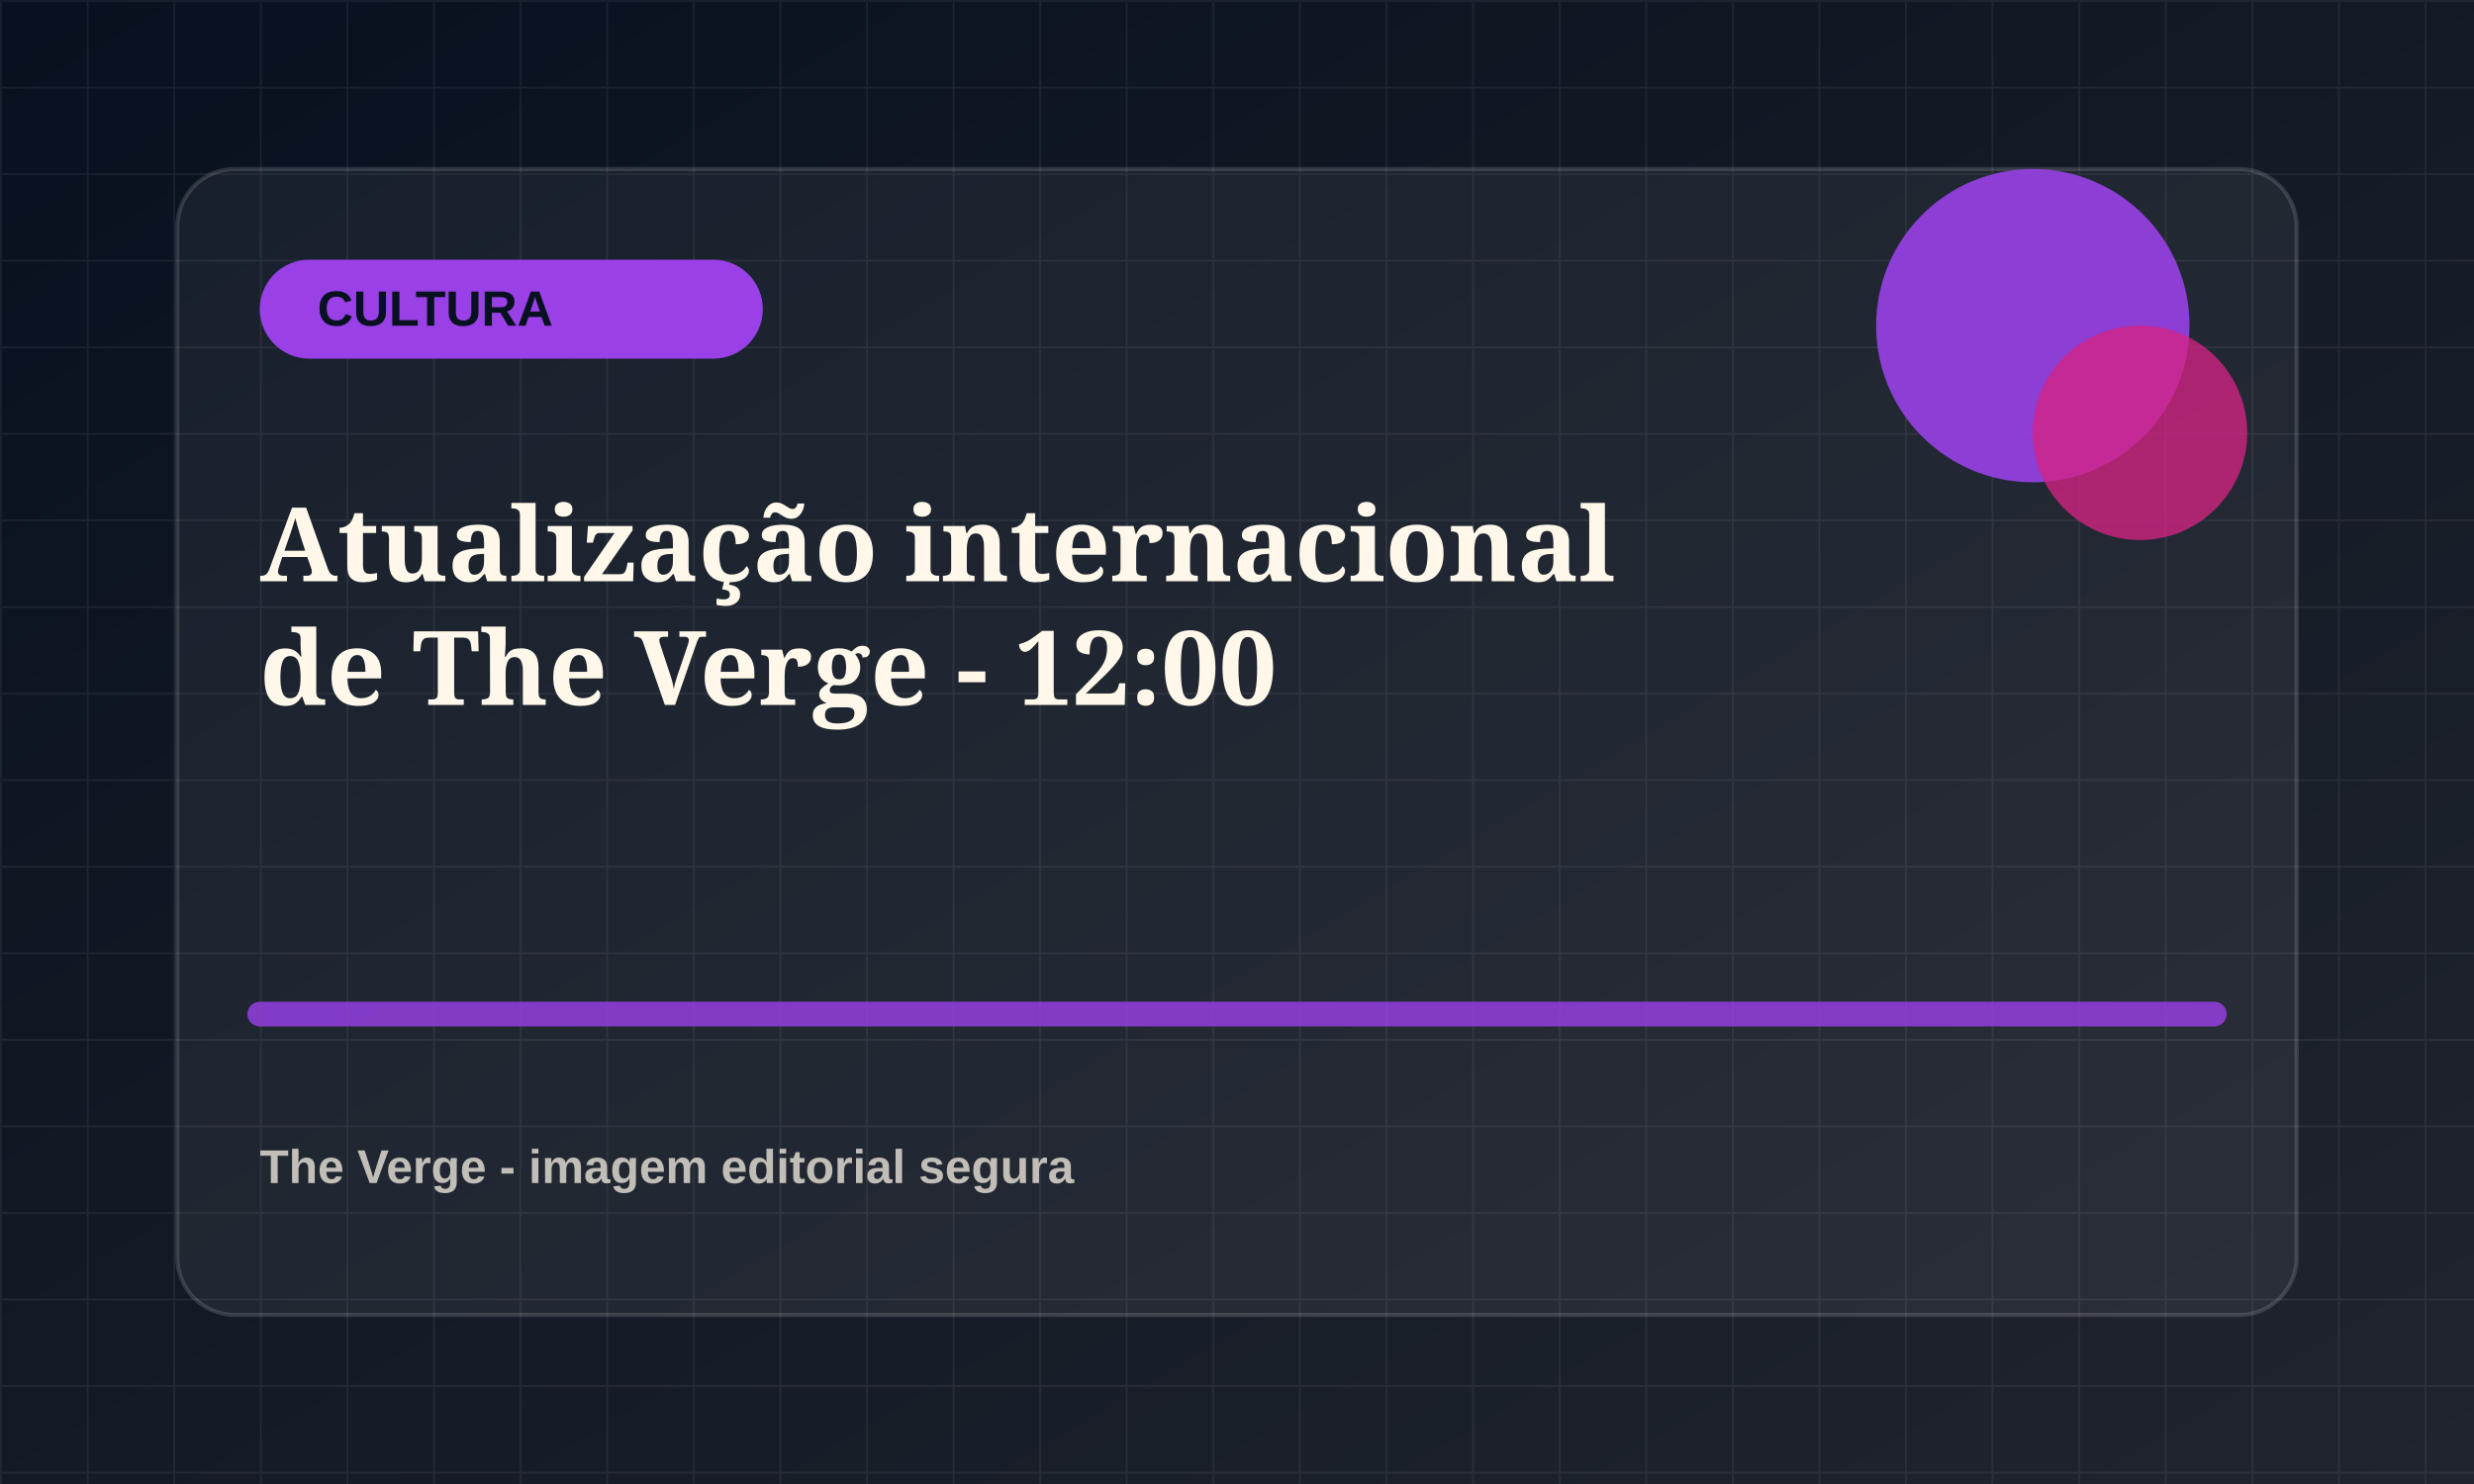
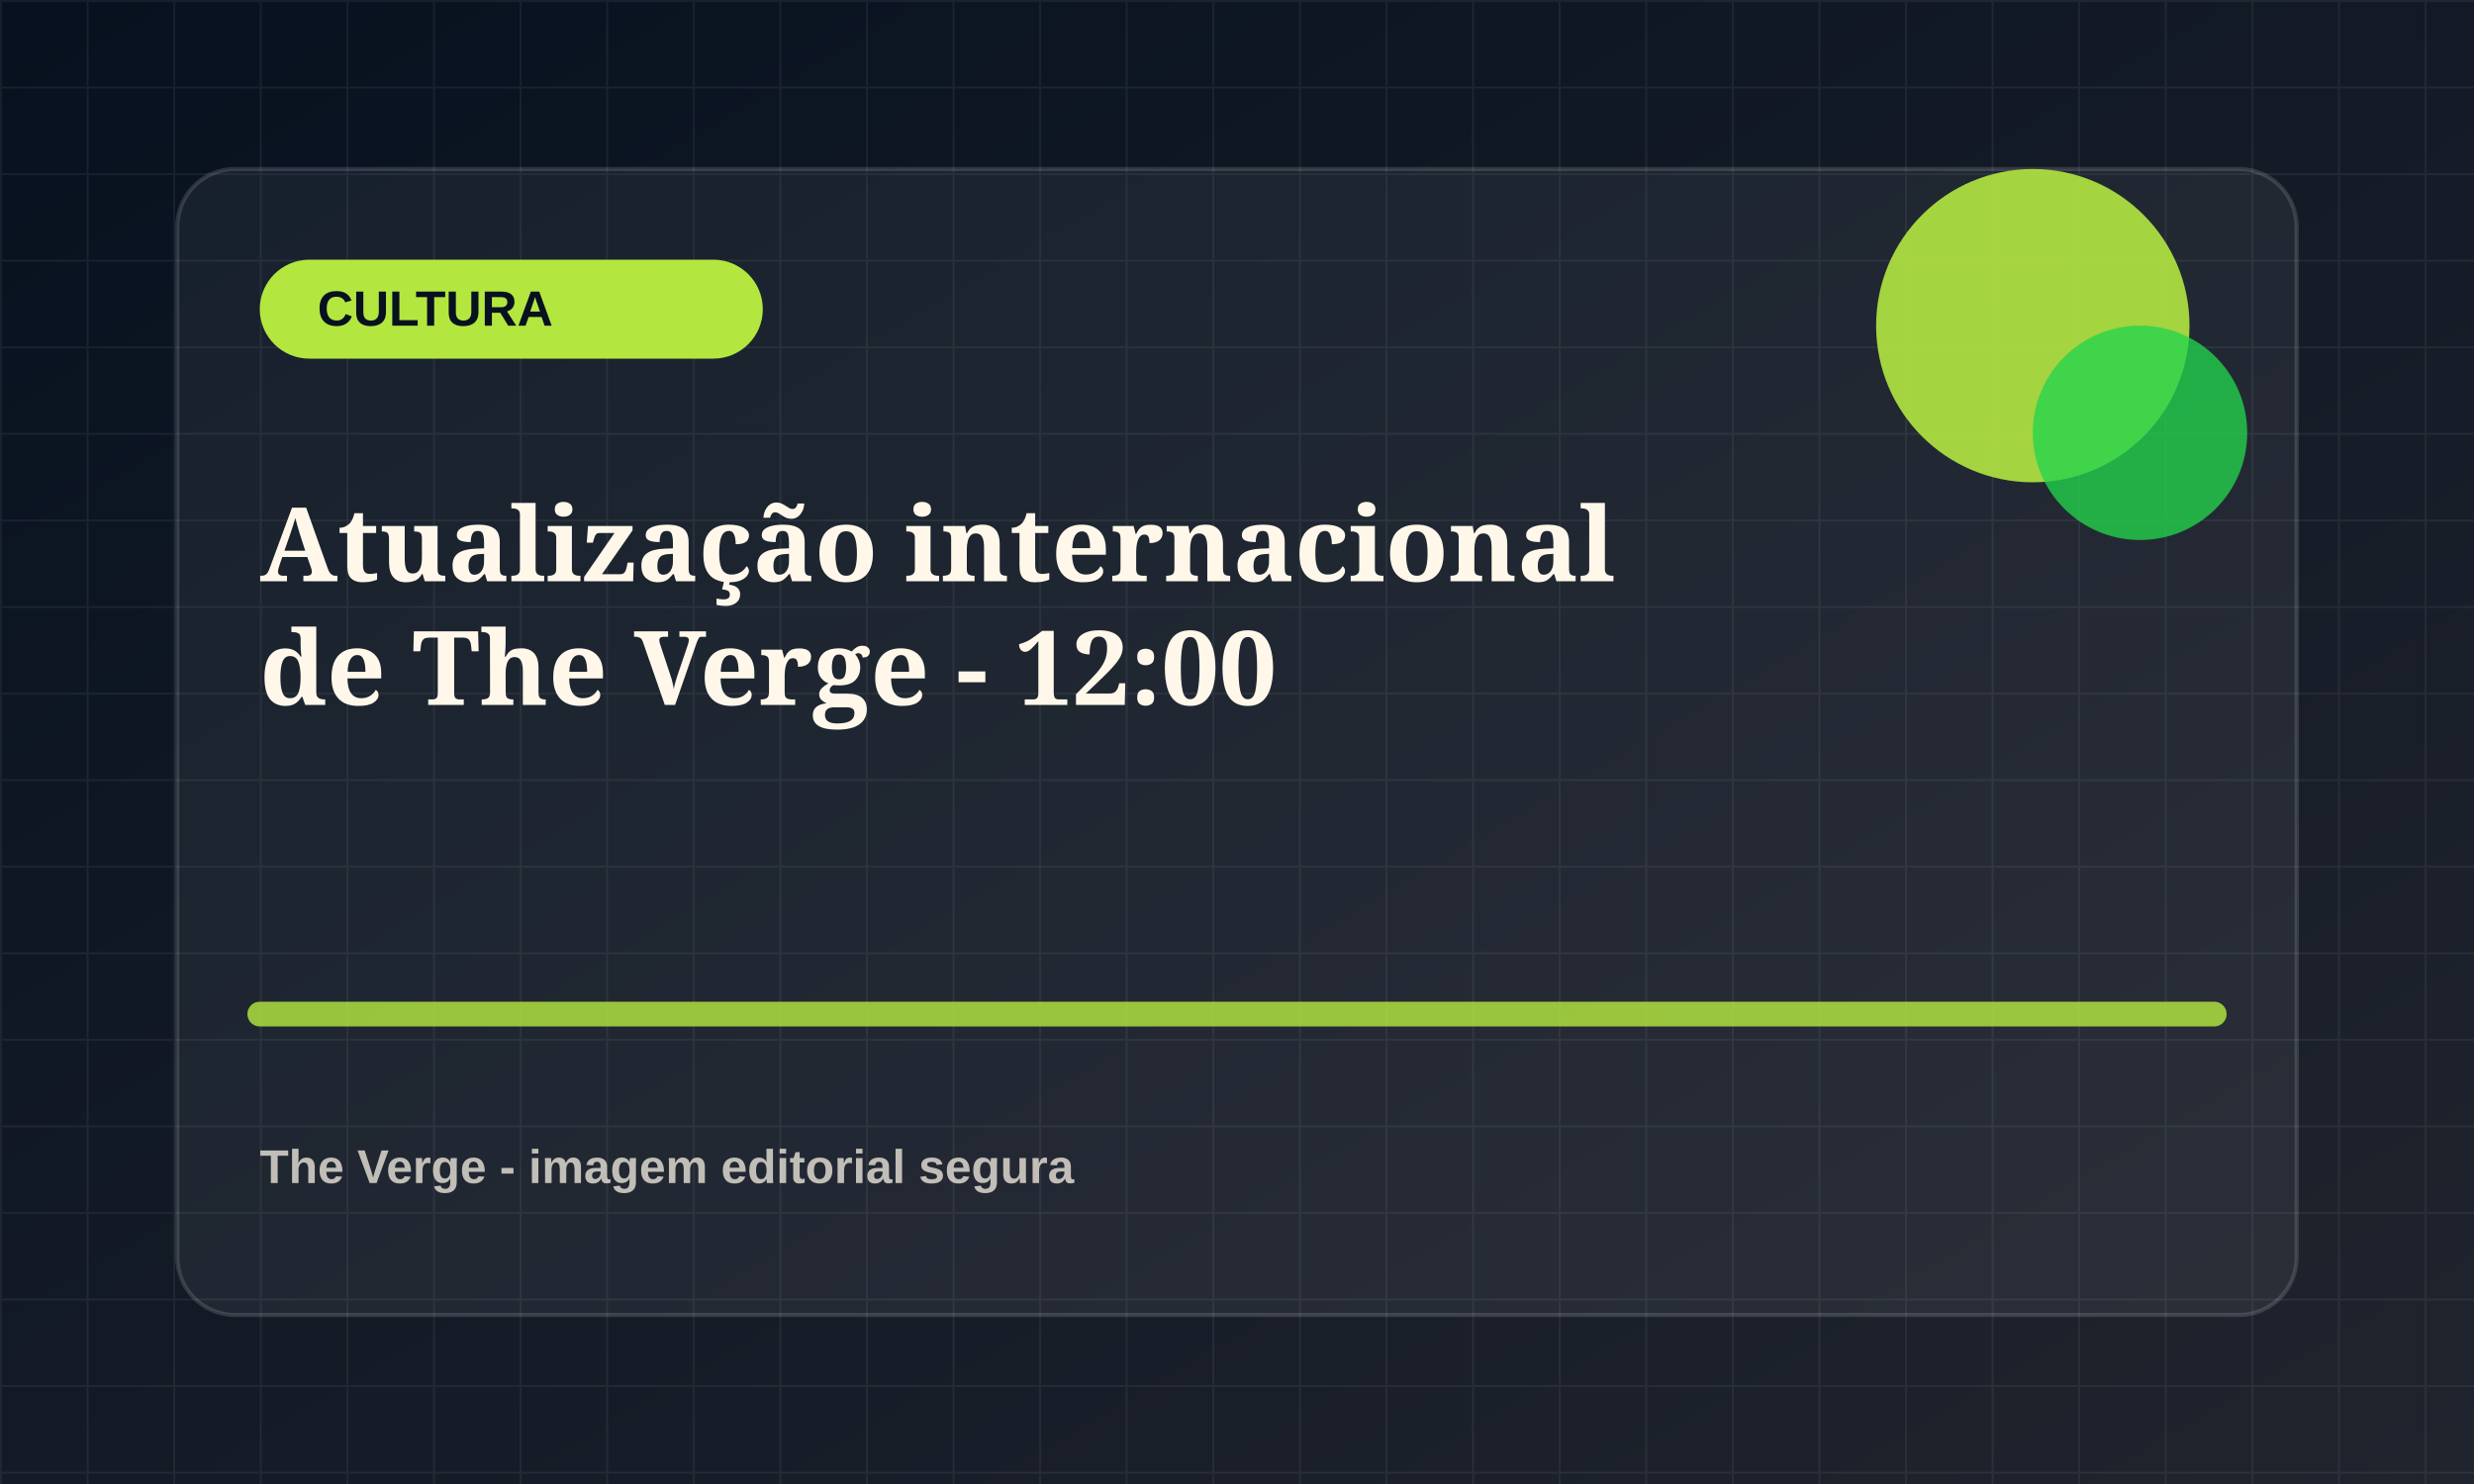
<svg xmlns="http://www.w3.org/2000/svg" viewBox="0 0 1200 720">
  <defs>
    <linearGradient id="bg" x1="0" x2="1" y1="0" y2="1">
      <stop offset="0" stop-color="#07111f" />
      <stop offset="1" stop-color="#20242d" />
    </linearGradient>
    <pattern id="grid" width="42" height="42" patternUnits="userSpaceOnUse">
      <path d="M42 0H0v42" fill="none" stroke="rgba(255,255,255,.055)" stroke-width="2" />
    </pattern>
  </defs>
  <rect width="1200" height="720" fill="url(#bg)" />
  <rect width="1200" height="720" fill="url(#grid)" />
  <rect x="86" y="82" width="1028" height="556" rx="28" fill="rgba(255,255,255,.055)" stroke="rgba(255,255,255,.14)" stroke-width="2" />
-   <rect x="126" y="126" width="244" height="48" rx="24" fill="hsl(272 78% 58%)" />
+   <rect x="126" y="126" width="244" height="48" rx="24" fill="hsl(79 78% 58%)" />
  <text x="154" y="158" fill="#07111f" font-family="Arial, sans-serif" font-size="24" font-weight="800">CULTURA</text>
-   <circle cx="986" cy="158" r="76" fill="hsl(272 78% 58%)" opacity=".9" />
-   <circle cx="1038" cy="210" r="52" fill="hsl(327 72% 48%)" opacity=".78" />
-   <path d="M126 492h948" stroke="hsl(272 78% 58%)" stroke-width="12" stroke-linecap="round" opacity=".82" />
+   <circle cx="986" cy="158" r="76" fill="hsl(79 78% 58%)" opacity=".9" />
+   <circle cx="1038" cy="210" r="52" fill="hsl(134 72% 48%)" opacity=".78" />
+   <path d="M126 492h948" stroke="hsl(79 78% 58%)" stroke-width="12" stroke-linecap="round" opacity=".82" />
  <text x="126" y="282" fill="#fff8ea" font-family="Georgia, serif" font-size="50" font-weight="700">
    <tspan x="126" dy="0">Atualização internacional</tspan>
    <tspan x="126" dy="60">de The Verge - 12:00</tspan>
  </text>
  <text x="126" y="574" fill="rgba(255,248,234,.72)" font-family="Arial, sans-serif" font-size="23" font-weight="700">The Verge - imagem editorial segura</text>
</svg>
